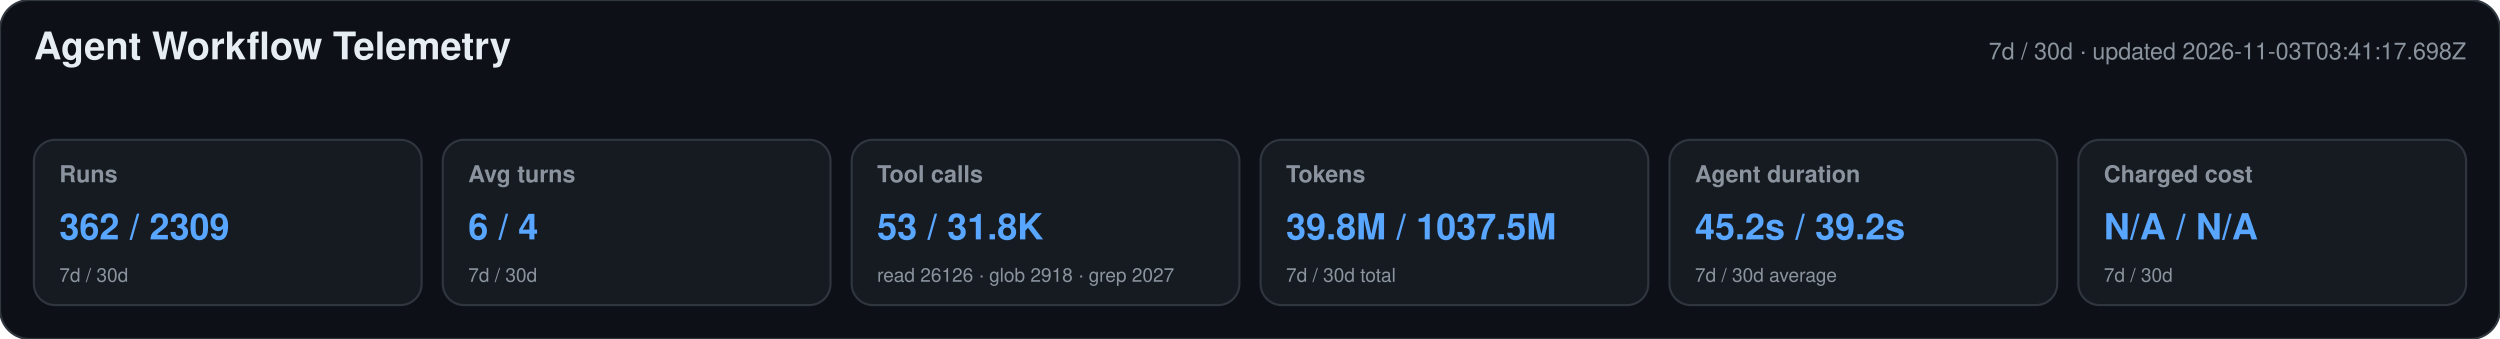
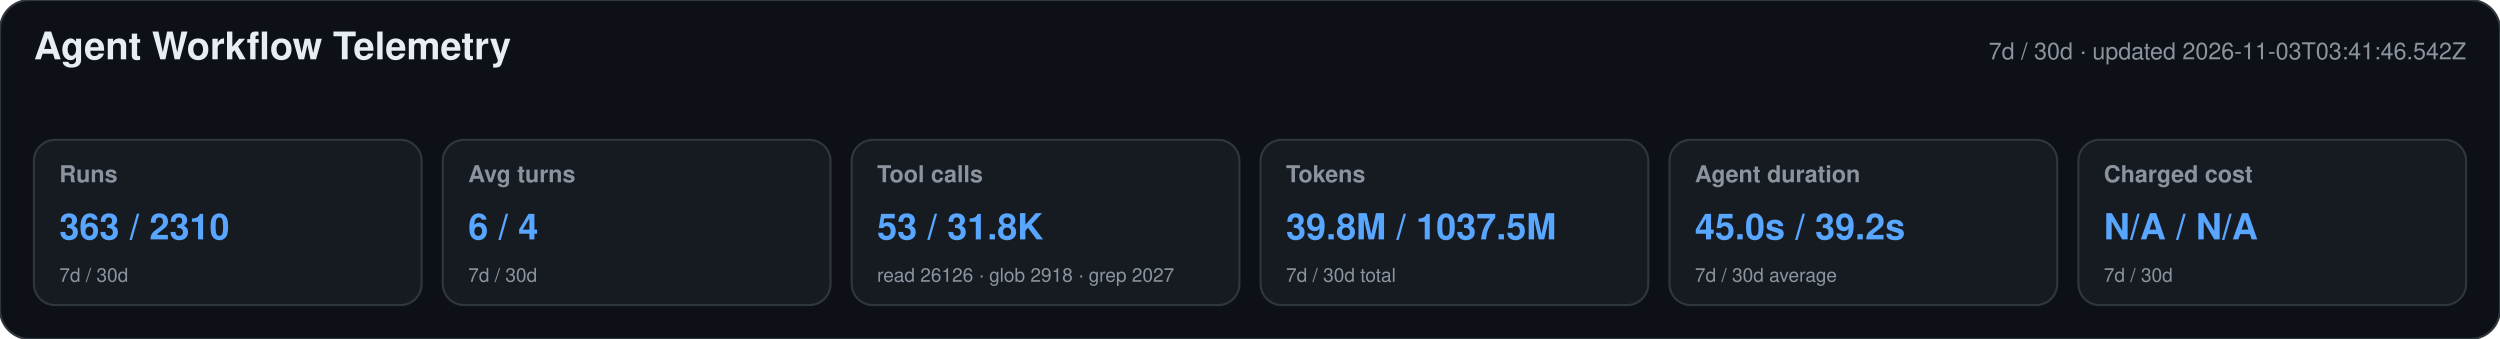
<svg xmlns="http://www.w3.org/2000/svg" width="1180" height="160" viewBox="0 0 1180 160" role="img" aria-labelledby="title desc">
  <style>text{font-family:-apple-system,BlinkMacSystemFont,"Segoe UI",Helvetica,Arial,sans-serif}.heading{font-size:18px;font-weight:650;fill:#e6edf3}.meta,.label,.secondary{fill:#8b949e}.meta,.label{font-size:11px}.label{font-weight:600}.primary{font-size:17px;font-weight:700;fill:#58a6ff}.secondary{font-size:9px}</style>
  <rect width="1180" height="160" rx="14" fill="#0d1117" stroke="#30363d" />
  <text x="16" y="28" class="heading">Agent Workflow Telemetry</text>
-   <text x="1164" y="28" text-anchor="end" class="meta">7d / 30d · updated 2026-11-03T03:41:17.698Z</text>
+   <text x="1164" y="28" text-anchor="end" class="meta">7d / 30d · updated 2026-11-03T03:41:46.542Z</text>
  <g>
    <rect x="16" y="66" width="183" height="78" rx="10" fill="#161b22" stroke="#30363d" />
    <text x="28" y="86" class="label">Runs</text>
-     <text x="28" y="113" class="primary">362 / 2309</text>
+     <text x="28" y="113" class="primary">363 / 2310</text>
    <text x="28" y="133" class="secondary">7d / 30d</text>
  </g>
  <g>
    <rect x="209" y="66" width="183" height="78" rx="10" fill="#161b22" stroke="#30363d" />
    <text x="221" y="86" class="label">Avg turns</text>
    <text x="221" y="113" class="primary">6 / 4</text>
    <text x="221" y="133" class="secondary">7d / 30d</text>
  </g>
  <g>
    <rect x="402" y="66" width="183" height="78" rx="10" fill="#161b22" stroke="#30363d" />
    <text x="414" y="86" class="label">Tool calls</text>
    <text x="414" y="113" class="primary">53 / 31.8K</text>
    <text x="414" y="133" class="secondary">read 26126 · glob 2918 · grep 2027</text>
  </g>
  <g>
    <rect x="595" y="66" width="183" height="78" rx="10" fill="#161b22" stroke="#30363d" />
    <text x="607" y="86" class="label">Tokens</text>
    <text x="607" y="113" class="primary">39.8M / 1037.5M</text>
    <text x="607" y="133" class="secondary">7d / 30d total</text>
  </g>
  <g>
    <rect x="788" y="66" width="183" height="78" rx="10" fill="#161b22" stroke="#30363d" />
    <text x="800" y="86" class="label">Agent duration</text>
-     <text x="800" y="113" class="primary">45.2s / 39.2s</text>
+     <text x="800" y="113" class="primary">45.0s / 39.2s</text>
    <text x="800" y="133" class="secondary">7d / 30d average</text>
  </g>
  <g>
    <rect x="981" y="66" width="183" height="78" rx="10" fill="#161b22" stroke="#30363d" />
    <text x="993" y="86" class="label">Charged cost</text>
    <text x="993" y="113" class="primary">N/A / N/A</text>
    <text x="993" y="133" class="secondary">7d / 30d</text>
  </g>
</svg>
